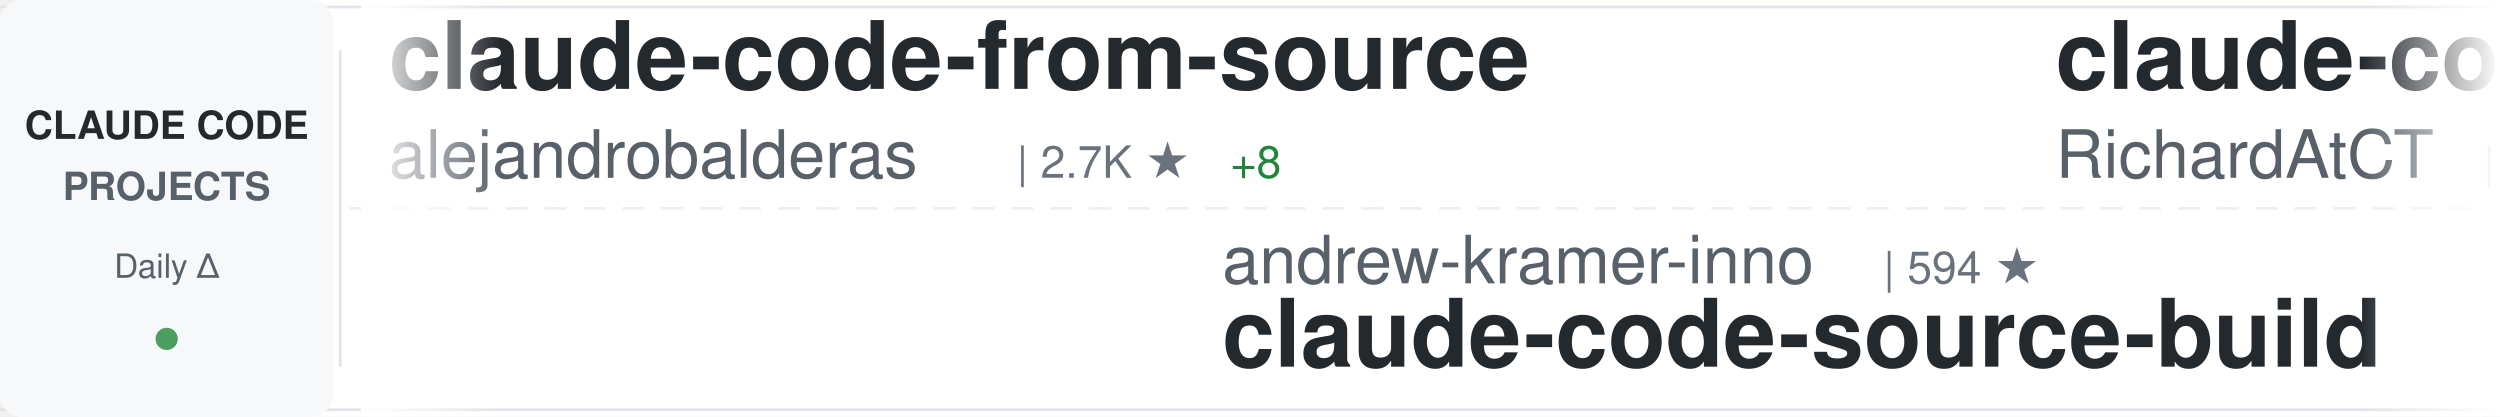
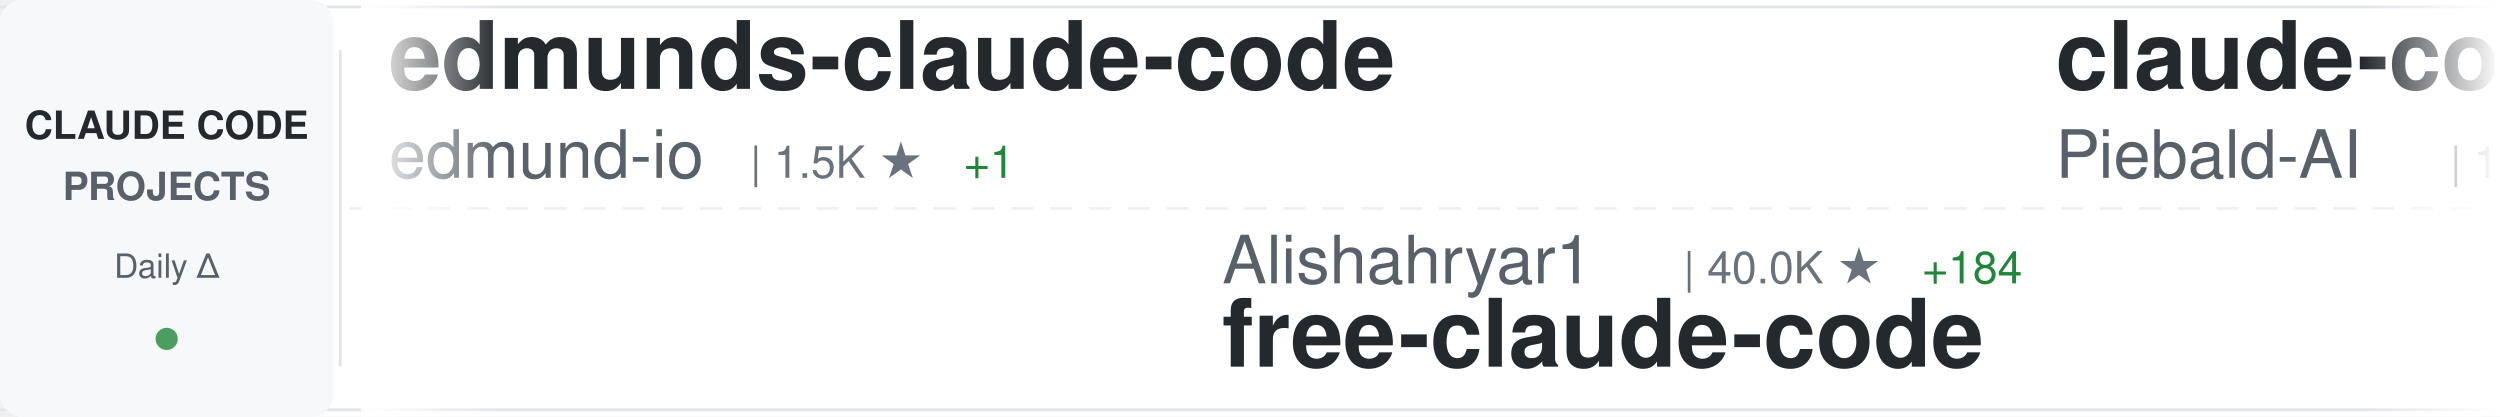
<svg xmlns="http://www.w3.org/2000/svg" width="900" height="150">
  <defs>
    <linearGradient id="awesomeLeftFade" x1="0%" y1="0%" x2="100%" y2="0%">
      <stop offset="0%" style="stop-color:#ffffff;stop-opacity:1" />
      <stop offset="100%" style="stop-color:#ffffff;stop-opacity:0" />
    </linearGradient>
    <linearGradient id="awesomeRightFade" x1="0%" y1="0%" x2="100%" y2="0%">
      <stop offset="0%" style="stop-color:#ffffff;stop-opacity:0" />
      <stop offset="100%" style="stop-color:#ffffff;stop-opacity:1" />
    </linearGradient>
  </defs>
  <rect width="900" height="150" fill="#ffffff" rx="8" />
  <rect x="0" y="2" width="900" height="1" fill="#e1e4e8" />
  <rect x="0" y="147" width="900" height="1" fill="#e1e4e8" />
  <line x1="0" y1="75" x2="900" y2="75" stroke="#e1e4e8" stroke-width="1" stroke-dasharray="8 6" opacity="0.6" />
  <rect x="0" y="0" width="120" height="150" fill="#f6f8fa" rx="8" />
  <text x="60" y="50" font-family="-apple-system, BlinkMacSystemFont, 'Segoe UI', Helvetica, Arial, sans-serif" font-size="14" font-weight="600" fill="#24292e" text-anchor="middle">CLAUDE CODE</text>
  <text x="60" y="72" font-family="-apple-system, BlinkMacSystemFont, 'Segoe UI', Helvetica, Arial, sans-serif" font-size="14" font-weight="600" fill="#586069" text-anchor="middle">PROJECTS</text>
  <text x="60" y="100" font-family="-apple-system, BlinkMacSystemFont, 'Segoe UI', Helvetica, Arial, sans-serif" font-size="12" font-weight="500" fill="#586069" text-anchor="middle">Daily Δ</text>
  <circle cx="60" cy="122" r="4" fill="#22863a" opacity="0.8" />
  <rect x="122" y="18" width="1" height="114" fill="#e1e4e8" />
  <clipPath id="awesomeTickerClip">
    <rect x="130" y="0" width="770" height="150" />
  </clipPath>
  <g clip-path="url(#awesomeTickerClip)">
    <g id="awesomeTickerItems">
      <animateTransform attributeName="transform" attributeType="XML" type="translate" from="0 0" to="-3000 0" dur="54s" repeatCount="indefinite" />
      <g transform="translate(0, 0)">
-         <text x="140" y="32" font-family="-apple-system, BlinkMacSystemFont, 'Segoe UI', Helvetica, Arial, sans-serif" font-size="34" font-weight="600" fill="#24292e">claude-code-from-source</text>
-         <text x="140" y="64" font-family="-apple-system, BlinkMacSystemFont, 'Segoe UI', Helvetica, Arial, sans-serif" font-size="24" font-weight="400" fill="#586069">alejandrobalderas</text>
-         <text x="366" y="64" font-family="-apple-system, BlinkMacSystemFont, 'Segoe UI', Helvetica, Arial, sans-serif" font-size="16" font-weight="500" fill="#6a737d">| 2.7K ★</text>
-         <text x="443" y="64" font-family="-apple-system, BlinkMacSystemFont, 'Segoe UI', Helvetica, Arial, sans-serif" font-size="16" font-weight="500" fill="#22863a"> +8</text>
+         <text x="140" y="32" font-family="-apple-system, BlinkMacSystemFont, 'Segoe UI', Helvetica, Arial, sans-serif" font-size="34" font-weight="600" fill="#24292e">edmunds-claude-code</text>
+         <text x="140" y="64" font-family="-apple-system, BlinkMacSystemFont, 'Segoe UI', Helvetica, Arial, sans-serif" font-size="24" font-weight="400" fill="#586069">edmund-io</text>
+         <text x="270" y="64" font-family="-apple-system, BlinkMacSystemFont, 'Segoe UI', Helvetica, Arial, sans-serif" font-size="16" font-weight="500" fill="#6a737d">| 1.5K ★</text>
+         <text x="347" y="64" font-family="-apple-system, BlinkMacSystemFont, 'Segoe UI', Helvetica, Arial, sans-serif" font-size="16" font-weight="500" fill="#22863a"> +1</text>
      </g>
      <g transform="translate(300, 0)">
-         <text x="140" y="102" font-family="-apple-system, BlinkMacSystemFont, 'Segoe UI', Helvetica, Arial, sans-serif" font-size="24" font-weight="400" fill="#586069">andrew-kramer-inno</text>
-         <text x="378" y="102" font-family="-apple-system, BlinkMacSystemFont, 'Segoe UI', Helvetica, Arial, sans-serif" font-size="16" font-weight="500" fill="#6a737d">| 594 ★</text>
-         <text x="140" y="132" font-family="-apple-system, BlinkMacSystemFont, 'Segoe UI', Helvetica, Arial, sans-serif" font-size="34" font-weight="600" fill="#24292e">claude-code-source-build</text>
+         <text x="140" y="102" font-family="-apple-system, BlinkMacSystemFont, 'Segoe UI', Helvetica, Arial, sans-serif" font-size="24" font-weight="400" fill="#586069">Alishahryar1</text>
+         <text x="306" y="102" font-family="-apple-system, BlinkMacSystemFont, 'Segoe UI', Helvetica, Arial, sans-serif" font-size="16" font-weight="500" fill="#6a737d">| 40.0K ★</text>
+         <text x="392" y="102" font-family="-apple-system, BlinkMacSystemFont, 'Segoe UI', Helvetica, Arial, sans-serif" font-size="16" font-weight="500" fill="#22863a"> +184</text>
+         <text x="140" y="132" font-family="-apple-system, BlinkMacSystemFont, 'Segoe UI', Helvetica, Arial, sans-serif" font-size="34" font-weight="600" fill="#24292e">free-claude-code</text>
      </g>
      <g transform="translate(600, 0)">
-         <text x="140" y="32" font-family="-apple-system, BlinkMacSystemFont, 'Segoe UI', Helvetica, Arial, sans-serif" font-size="34" font-weight="600" fill="#24292e">claude-code-telegram</text>
-         <text x="140" y="64" font-family="-apple-system, BlinkMacSystemFont, 'Segoe UI', Helvetica, Arial, sans-serif" font-size="24" font-weight="400" fill="#586069">RichardAtCT</text>
-         <text x="294" y="64" font-family="-apple-system, BlinkMacSystemFont, 'Segoe UI', Helvetica, Arial, sans-serif" font-size="16" font-weight="500" fill="#6a737d">| 2.7K ★</text>
-         <text x="371" y="64" font-family="-apple-system, BlinkMacSystemFont, 'Segoe UI', Helvetica, Arial, sans-serif" font-size="16" font-weight="500" fill="#22863a"> +2</text>
+         <text x="140" y="32" font-family="-apple-system, BlinkMacSystemFont, 'Segoe UI', Helvetica, Arial, sans-serif" font-size="34" font-weight="600" fill="#24292e">claude-code-system-promp...</text>
+         <text x="140" y="64" font-family="-apple-system, BlinkMacSystemFont, 'Segoe UI', Helvetica, Arial, sans-serif" font-size="24" font-weight="400" fill="#586069">Piebald-AI</text>
+         <text x="282" y="64" font-family="-apple-system, BlinkMacSystemFont, 'Segoe UI', Helvetica, Arial, sans-serif" font-size="16" font-weight="500" fill="#6a737d">| 11.8K ★</text>
+         <text x="368" y="64" font-family="-apple-system, BlinkMacSystemFont, 'Segoe UI', Helvetica, Arial, sans-serif" font-size="16" font-weight="500" fill="#22863a"> +28</text>
      </g>
      <g transform="translate(900, 0)">
-         <text x="140" y="102" font-family="-apple-system, BlinkMacSystemFont, 'Segoe UI', Helvetica, Arial, sans-serif" font-size="24" font-weight="400" fill="#586069">disler</text>
-         <text x="234" y="102" font-family="-apple-system, BlinkMacSystemFont, 'Segoe UI', Helvetica, Arial, sans-serif" font-size="16" font-weight="500" fill="#6a737d">| 1.5K ★</text>
-         <text x="311" y="102" font-family="-apple-system, BlinkMacSystemFont, 'Segoe UI', Helvetica, Arial, sans-serif" font-size="16" font-weight="500" fill="#22863a"> +2</text>
-         <text x="140" y="132" font-family="-apple-system, BlinkMacSystemFont, 'Segoe UI', Helvetica, Arial, sans-serif" font-size="34" font-weight="600" fill="#24292e">pi-vs-claude-code</text>
+         <text x="140" y="102" font-family="-apple-system, BlinkMacSystemFont, 'Segoe UI', Helvetica, Arial, sans-serif" font-size="24" font-weight="400" fill="#586069">OrcaWhisper</text>
+         <text x="294" y="102" font-family="-apple-system, BlinkMacSystemFont, 'Segoe UI', Helvetica, Arial, sans-serif" font-size="16" font-weight="500" fill="#6a737d">| 83 ★</text>
+         <text x="140" y="132" font-family="-apple-system, BlinkMacSystemFont, 'Segoe UI', Helvetica, Arial, sans-serif" font-size="34" font-weight="600" fill="#24292e">Claude-Code</text>
      </g>
      <g transform="translate(1200, 0)">
-         <text x="140" y="32" font-family="-apple-system, BlinkMacSystemFont, 'Segoe UI', Helvetica, Arial, sans-serif" font-size="34" font-weight="600" fill="#24292e">claude-code-video-toolki...</text>
-         <text x="140" y="64" font-family="-apple-system, BlinkMacSystemFont, 'Segoe UI', Helvetica, Arial, sans-serif" font-size="24" font-weight="400" fill="#586069">digitalsamba</text>
-         <text x="306" y="64" font-family="-apple-system, BlinkMacSystemFont, 'Segoe UI', Helvetica, Arial, sans-serif" font-size="16" font-weight="500" fill="#6a737d">| 1.7K ★</text>
-         <text x="383" y="64" font-family="-apple-system, BlinkMacSystemFont, 'Segoe UI', Helvetica, Arial, sans-serif" font-size="16" font-weight="500" fill="#22863a"> +9</text>
-       </g>
-       <g transform="translate(1500, 0)">
-         <text x="140" y="102" font-family="-apple-system, BlinkMacSystemFont, 'Segoe UI', Helvetica, Arial, sans-serif" font-size="24" font-weight="400" fill="#586069">Piebald-AI</text>
-         <text x="282" y="102" font-family="-apple-system, BlinkMacSystemFont, 'Segoe UI', Helvetica, Arial, sans-serif" font-size="16" font-weight="500" fill="#6a737d">| 11.8K ★</text>
-         <text x="368" y="102" font-family="-apple-system, BlinkMacSystemFont, 'Segoe UI', Helvetica, Arial, sans-serif" font-size="16" font-weight="500" fill="#22863a"> +35</text>
-         <text x="140" y="132" font-family="-apple-system, BlinkMacSystemFont, 'Segoe UI', Helvetica, Arial, sans-serif" font-size="34" font-weight="600" fill="#24292e">claude-code-system-promp...</text>
-       </g>
-       <g transform="translate(1800, 0)">
        <text x="140" y="32" font-family="-apple-system, BlinkMacSystemFont, 'Segoe UI', Helvetica, Arial, sans-serif" font-size="34" font-weight="600" fill="#24292e">Claude-code</text>
        <text x="140" y="64" font-family="-apple-system, BlinkMacSystemFont, 'Segoe UI', Helvetica, Arial, sans-serif" font-size="24" font-weight="400" fill="#586069">fazxes</text>
        <text x="234" y="64" font-family="-apple-system, BlinkMacSystemFont, 'Segoe UI', Helvetica, Arial, sans-serif" font-size="16" font-weight="500" fill="#6a737d">| 225 ★</text>
      </g>
+       <g transform="translate(1500, 0)">
+         <text x="140" y="102" font-family="-apple-system, BlinkMacSystemFont, 'Segoe UI', Helvetica, Arial, sans-serif" font-size="24" font-weight="400" fill="#586069">pedrohcgs</text>
+         <text x="270" y="102" font-family="-apple-system, BlinkMacSystemFont, 'Segoe UI', Helvetica, Arial, sans-serif" font-size="16" font-weight="500" fill="#6a737d">| 1.4K ★</text>
+         <text x="347" y="102" font-family="-apple-system, BlinkMacSystemFont, 'Segoe UI', Helvetica, Arial, sans-serif" font-size="16" font-weight="500" fill="#22863a"> +2</text>
+         <text x="140" y="132" font-family="-apple-system, BlinkMacSystemFont, 'Segoe UI', Helvetica, Arial, sans-serif" font-size="34" font-weight="600" fill="#24292e">claude-code-my-workflow</text>
+       </g>
+       <g transform="translate(1800, 0)">
+         <text x="140" y="32" font-family="-apple-system, BlinkMacSystemFont, 'Segoe UI', Helvetica, Arial, sans-serif" font-size="34" font-weight="600" fill="#24292e">claude-code-rust</text>
+         <text x="140" y="64" font-family="-apple-system, BlinkMacSystemFont, 'Segoe UI', Helvetica, Arial, sans-serif" font-size="24" font-weight="400" fill="#586069">lorryjovens-hub</text>
+         <text x="342" y="64" font-family="-apple-system, BlinkMacSystemFont, 'Segoe UI', Helvetica, Arial, sans-serif" font-size="16" font-weight="500" fill="#6a737d">| 1.7K ★</text>
+       </g>
      <g transform="translate(2100, 0)">
+         <text x="140" y="102" font-family="-apple-system, BlinkMacSystemFont, 'Segoe UI', Helvetica, Arial, sans-serif" font-size="24" font-weight="400" fill="#586069">pengchengneo</text>
+         <text x="306" y="102" font-family="-apple-system, BlinkMacSystemFont, 'Segoe UI', Helvetica, Arial, sans-serif" font-size="16" font-weight="500" fill="#6a737d">| 1.6K ★</text>
+         <text x="383" y="102" font-family="-apple-system, BlinkMacSystemFont, 'Segoe UI', Helvetica, Arial, sans-serif" font-size="16" font-weight="500" fill="#22863a"> +15</text>
+         <text x="140" y="132" font-family="-apple-system, BlinkMacSystemFont, 'Segoe UI', Helvetica, Arial, sans-serif" font-size="34" font-weight="600" fill="#24292e">Claude-Code</text>
+       </g>
+       <g transform="translate(2400, 0)">
+         <text x="140" y="32" font-family="-apple-system, BlinkMacSystemFont, 'Segoe UI', Helvetica, Arial, sans-serif" font-size="34" font-weight="600" fill="#24292e">ECC</text>
+         <text x="140" y="64" font-family="-apple-system, BlinkMacSystemFont, 'Segoe UI', Helvetica, Arial, sans-serif" font-size="24" font-weight="400" fill="#586069">affaan-m</text>
+         <text x="258" y="64" font-family="-apple-system, BlinkMacSystemFont, 'Segoe UI', Helvetica, Arial, sans-serif" font-size="16" font-weight="500" fill="#6a737d">| 229.3K ★</text>
+         <text x="353" y="64" font-family="-apple-system, BlinkMacSystemFont, 'Segoe UI', Helvetica, Arial, sans-serif" font-size="16" font-weight="500" fill="#22863a"> +345</text>
+       </g>
+       <g transform="translate(2700, 0)">
+         <text x="140" y="102" font-family="-apple-system, BlinkMacSystemFont, 'Segoe UI', Helvetica, Arial, sans-serif" font-size="24" font-weight="400" fill="#586069">disler</text>
+         <text x="234" y="102" font-family="-apple-system, BlinkMacSystemFont, 'Segoe UI', Helvetica, Arial, sans-serif" font-size="16" font-weight="500" fill="#6a737d">| 1.5K ★</text>
+         <text x="311" y="102" font-family="-apple-system, BlinkMacSystemFont, 'Segoe UI', Helvetica, Arial, sans-serif" font-size="16" font-weight="500" fill="#22863a"> +5</text>
+         <text x="140" y="132" font-family="-apple-system, BlinkMacSystemFont, 'Segoe UI', Helvetica, Arial, sans-serif" font-size="34" font-weight="600" fill="#24292e">pi-vs-claude-code</text>
+       </g>
+       <g transform="translate(3000, 0)">
+         <text x="140" y="32" font-family="-apple-system, BlinkMacSystemFont, 'Segoe UI', Helvetica, Arial, sans-serif" font-size="34" font-weight="600" fill="#24292e">edmunds-claude-code</text>
+         <text x="140" y="64" font-family="-apple-system, BlinkMacSystemFont, 'Segoe UI', Helvetica, Arial, sans-serif" font-size="24" font-weight="400" fill="#586069">edmund-io</text>
+         <text x="270" y="64" font-family="-apple-system, BlinkMacSystemFont, 'Segoe UI', Helvetica, Arial, sans-serif" font-size="16" font-weight="500" fill="#6a737d">| 1.5K ★</text>
+         <text x="347" y="64" font-family="-apple-system, BlinkMacSystemFont, 'Segoe UI', Helvetica, Arial, sans-serif" font-size="16" font-weight="500" fill="#22863a"> +1</text>
+       </g>
+       <g transform="translate(3300, 0)">
        <text x="140" y="102" font-family="-apple-system, BlinkMacSystemFont, 'Segoe UI', Helvetica, Arial, sans-serif" font-size="24" font-weight="400" fill="#586069">Alishahryar1</text>
        <text x="306" y="102" font-family="-apple-system, BlinkMacSystemFont, 'Segoe UI', Helvetica, Arial, sans-serif" font-size="16" font-weight="500" fill="#6a737d">| 40.0K ★</text>
-         <text x="392" y="102" font-family="-apple-system, BlinkMacSystemFont, 'Segoe UI', Helvetica, Arial, sans-serif" font-size="16" font-weight="500" fill="#22863a"> +187</text>
+         <text x="392" y="102" font-family="-apple-system, BlinkMacSystemFont, 'Segoe UI', Helvetica, Arial, sans-serif" font-size="16" font-weight="500" fill="#22863a"> +184</text>
        <text x="140" y="132" font-family="-apple-system, BlinkMacSystemFont, 'Segoe UI', Helvetica, Arial, sans-serif" font-size="34" font-weight="600" fill="#24292e">free-claude-code</text>
      </g>
-       <g transform="translate(2400, 0)">
-         <text x="140" y="32" font-family="-apple-system, BlinkMacSystemFont, 'Segoe UI', Helvetica, Arial, sans-serif" font-size="34" font-weight="600" fill="#24292e">ClaudeCode</text>
-         <text x="140" y="64" font-family="-apple-system, BlinkMacSystemFont, 'Segoe UI', Helvetica, Arial, sans-serif" font-size="24" font-weight="400" fill="#586069">guanshan</text>
-         <text x="258" y="64" font-family="-apple-system, BlinkMacSystemFont, 'Segoe UI', Helvetica, Arial, sans-serif" font-size="16" font-weight="500" fill="#6a737d">| 61 ★</text>
-       </g>
-       <g transform="translate(2700, 0)">
-         <text x="140" y="102" font-family="-apple-system, BlinkMacSystemFont, 'Segoe UI', Helvetica, Arial, sans-serif" font-size="24" font-weight="400" fill="#586069">Windy3f3f3f3f</text>
-         <text x="318" y="102" font-family="-apple-system, BlinkMacSystemFont, 'Segoe UI', Helvetica, Arial, sans-serif" font-size="16" font-weight="500" fill="#6a737d">| 3.2K ★</text>
-         <text x="395" y="102" font-family="-apple-system, BlinkMacSystemFont, 'Segoe UI', Helvetica, Arial, sans-serif" font-size="16" font-weight="500" fill="#22863a"> +12</text>
-         <text x="140" y="132" font-family="-apple-system, BlinkMacSystemFont, 'Segoe UI', Helvetica, Arial, sans-serif" font-size="34" font-weight="600" fill="#24292e">how-claude-code-works</text>
-       </g>
-       <g transform="translate(3000, 0)">
-         <text x="140" y="32" font-family="-apple-system, BlinkMacSystemFont, 'Segoe UI', Helvetica, Arial, sans-serif" font-size="34" font-weight="600" fill="#24292e">claude-code-from-source</text>
-         <text x="140" y="64" font-family="-apple-system, BlinkMacSystemFont, 'Segoe UI', Helvetica, Arial, sans-serif" font-size="24" font-weight="400" fill="#586069">alejandrobalderas</text>
-         <text x="366" y="64" font-family="-apple-system, BlinkMacSystemFont, 'Segoe UI', Helvetica, Arial, sans-serif" font-size="16" font-weight="500" fill="#6a737d">| 2.7K ★</text>
-         <text x="443" y="64" font-family="-apple-system, BlinkMacSystemFont, 'Segoe UI', Helvetica, Arial, sans-serif" font-size="16" font-weight="500" fill="#22863a"> +8</text>
-       </g>
-       <g transform="translate(3300, 0)">
-         <text x="140" y="102" font-family="-apple-system, BlinkMacSystemFont, 'Segoe UI', Helvetica, Arial, sans-serif" font-size="24" font-weight="400" fill="#586069">andrew-kramer-inno</text>
-         <text x="378" y="102" font-family="-apple-system, BlinkMacSystemFont, 'Segoe UI', Helvetica, Arial, sans-serif" font-size="16" font-weight="500" fill="#6a737d">| 594 ★</text>
-         <text x="140" y="132" font-family="-apple-system, BlinkMacSystemFont, 'Segoe UI', Helvetica, Arial, sans-serif" font-size="34" font-weight="600" fill="#24292e">claude-code-source-build</text>
-       </g>
      <g transform="translate(3600, 0)">
-         <text x="140" y="32" font-family="-apple-system, BlinkMacSystemFont, 'Segoe UI', Helvetica, Arial, sans-serif" font-size="34" font-weight="600" fill="#24292e">claude-code-telegram</text>
-         <text x="140" y="64" font-family="-apple-system, BlinkMacSystemFont, 'Segoe UI', Helvetica, Arial, sans-serif" font-size="24" font-weight="400" fill="#586069">RichardAtCT</text>
-         <text x="294" y="64" font-family="-apple-system, BlinkMacSystemFont, 'Segoe UI', Helvetica, Arial, sans-serif" font-size="16" font-weight="500" fill="#6a737d">| 2.7K ★</text>
-         <text x="371" y="64" font-family="-apple-system, BlinkMacSystemFont, 'Segoe UI', Helvetica, Arial, sans-serif" font-size="16" font-weight="500" fill="#22863a"> +2</text>
+         <text x="140" y="32" font-family="-apple-system, BlinkMacSystemFont, 'Segoe UI', Helvetica, Arial, sans-serif" font-size="34" font-weight="600" fill="#24292e">claude-code-system-promp...</text>
+         <text x="140" y="64" font-family="-apple-system, BlinkMacSystemFont, 'Segoe UI', Helvetica, Arial, sans-serif" font-size="24" font-weight="400" fill="#586069">Piebald-AI</text>
+         <text x="282" y="64" font-family="-apple-system, BlinkMacSystemFont, 'Segoe UI', Helvetica, Arial, sans-serif" font-size="16" font-weight="500" fill="#6a737d">| 11.8K ★</text>
+         <text x="368" y="64" font-family="-apple-system, BlinkMacSystemFont, 'Segoe UI', Helvetica, Arial, sans-serif" font-size="16" font-weight="500" fill="#22863a"> +28</text>
      </g>
      <g transform="translate(3900, 0)">
-         <text x="140" y="102" font-family="-apple-system, BlinkMacSystemFont, 'Segoe UI', Helvetica, Arial, sans-serif" font-size="24" font-weight="400" fill="#586069">disler</text>
-         <text x="234" y="102" font-family="-apple-system, BlinkMacSystemFont, 'Segoe UI', Helvetica, Arial, sans-serif" font-size="16" font-weight="500" fill="#6a737d">| 1.5K ★</text>
-         <text x="311" y="102" font-family="-apple-system, BlinkMacSystemFont, 'Segoe UI', Helvetica, Arial, sans-serif" font-size="16" font-weight="500" fill="#22863a"> +2</text>
-         <text x="140" y="132" font-family="-apple-system, BlinkMacSystemFont, 'Segoe UI', Helvetica, Arial, sans-serif" font-size="34" font-weight="600" fill="#24292e">pi-vs-claude-code</text>
+         <text x="140" y="102" font-family="-apple-system, BlinkMacSystemFont, 'Segoe UI', Helvetica, Arial, sans-serif" font-size="24" font-weight="400" fill="#586069">OrcaWhisper</text>
+         <text x="294" y="102" font-family="-apple-system, BlinkMacSystemFont, 'Segoe UI', Helvetica, Arial, sans-serif" font-size="16" font-weight="500" fill="#6a737d">| 83 ★</text>
+         <text x="140" y="132" font-family="-apple-system, BlinkMacSystemFont, 'Segoe UI', Helvetica, Arial, sans-serif" font-size="34" font-weight="600" fill="#24292e">Claude-Code</text>
      </g>
    </g>
  </g>
  <rect x="130" y="0" width="50" height="150" fill="url(#awesomeLeftFade)" />
  <rect x="850" y="0" width="50" height="150" fill="url(#awesomeRightFade)" />
</svg>
